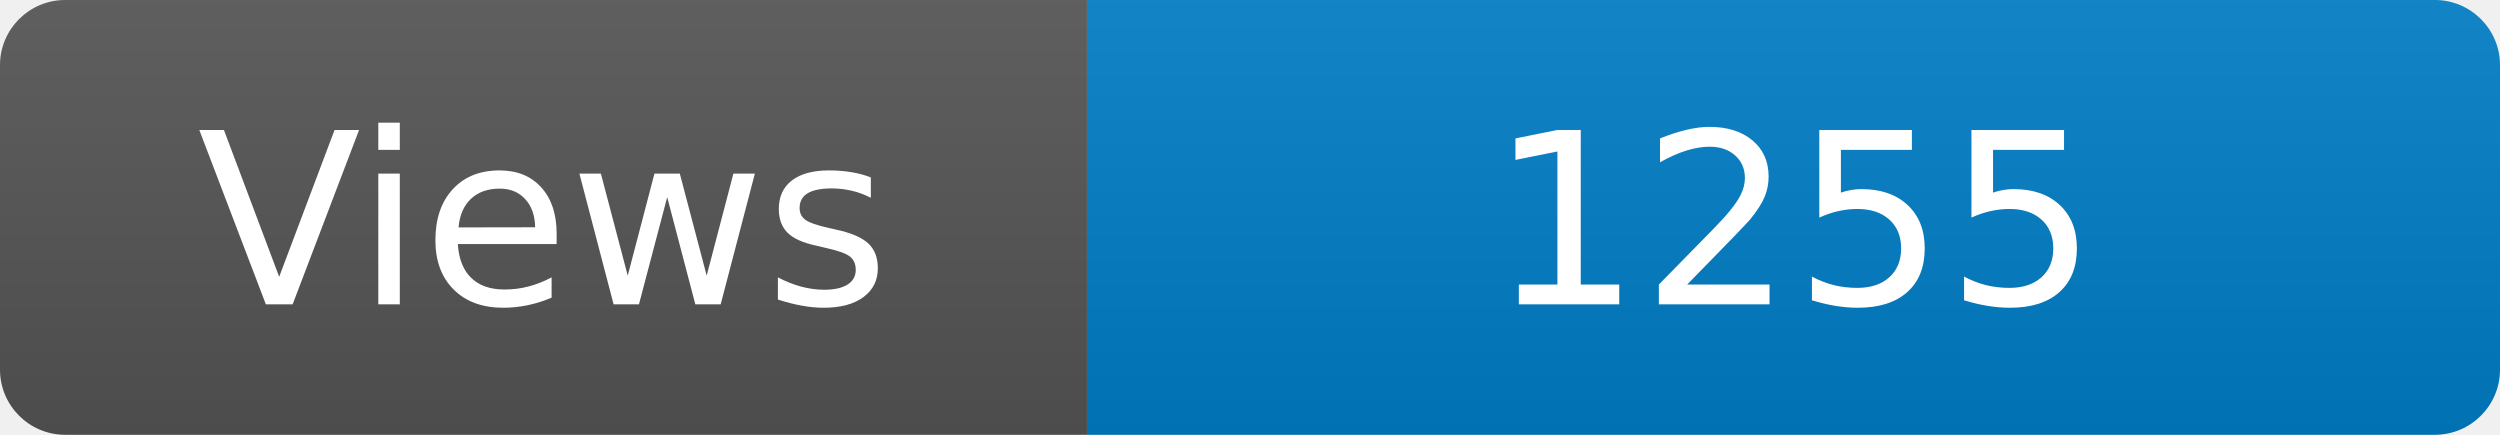
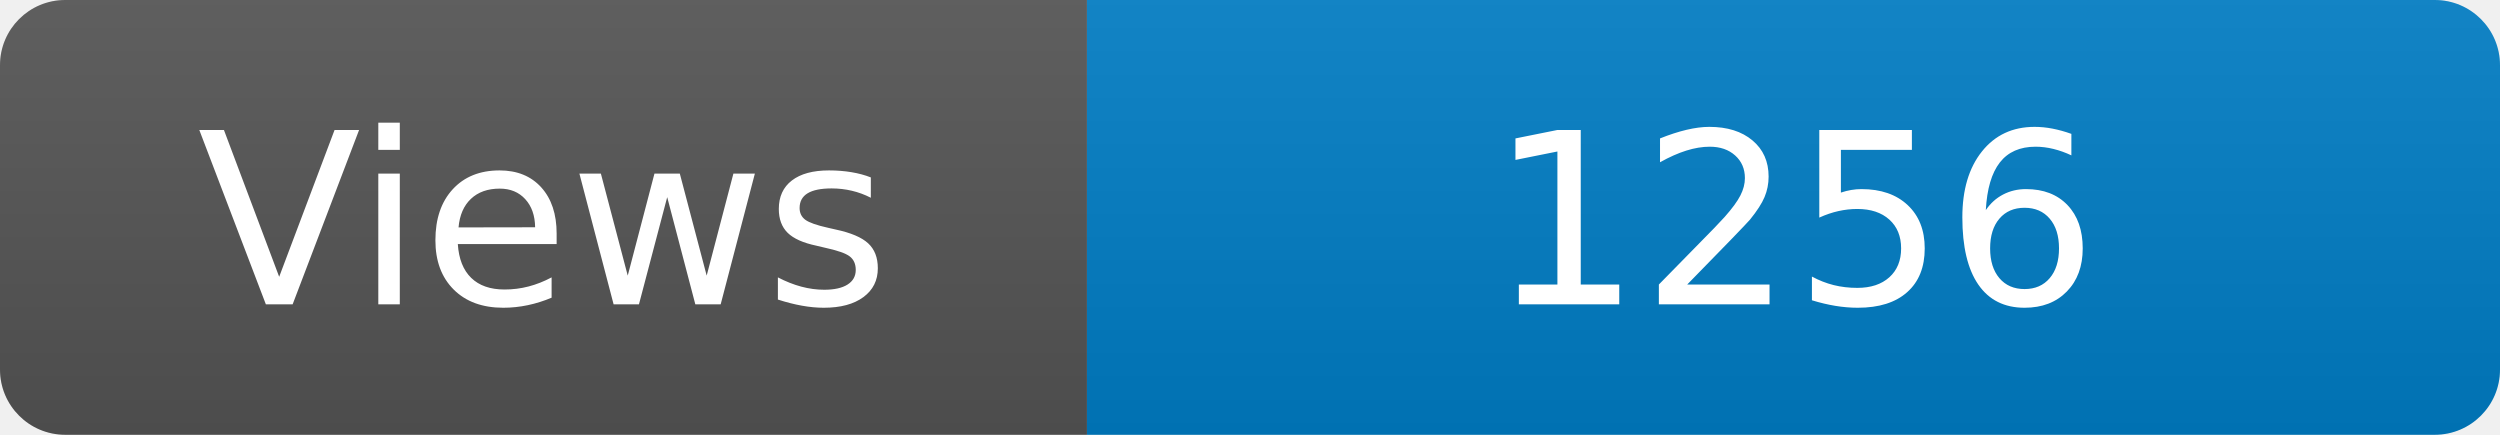
<svg xmlns="http://www.w3.org/2000/svg" width="115" height="20" role="img" aria-label="Maintained?: yes">
  <linearGradient id="s" x2="0" y2="100%">
    <stop offset="0" stop-color="#bbb" stop-opacity=".1" />
    <stop offset="1" stop-opacity=".1" />
  </linearGradient>
  <clipPath id="r">
    <rect width="115" height="20" rx="3" fill="#fff" />
  </clipPath>
  <g clip-path="url(#r)">
    <rect width="50" height="20" fill="#555" />
    <rect x="50" width="160" height="20" fill="#007ec6" />
    <rect width="115" height="20" fill="url(#s)" />
  </g>
  <g fill="#fff" text-anchor="middle" font-family="Verdana,Geneva,DejaVu Sans,sans-serif" font-size="110">
    <text x="250" y="140" transform="scale(.1)" fill="#fff">Views</text>
-     <text x="825" y="140" transform="scale(.1)" fill="#fff">1255</text>
+     <text x="825" y="140" transform="scale(.1)" fill="#fff">1256</text>
  </g>
</svg>
